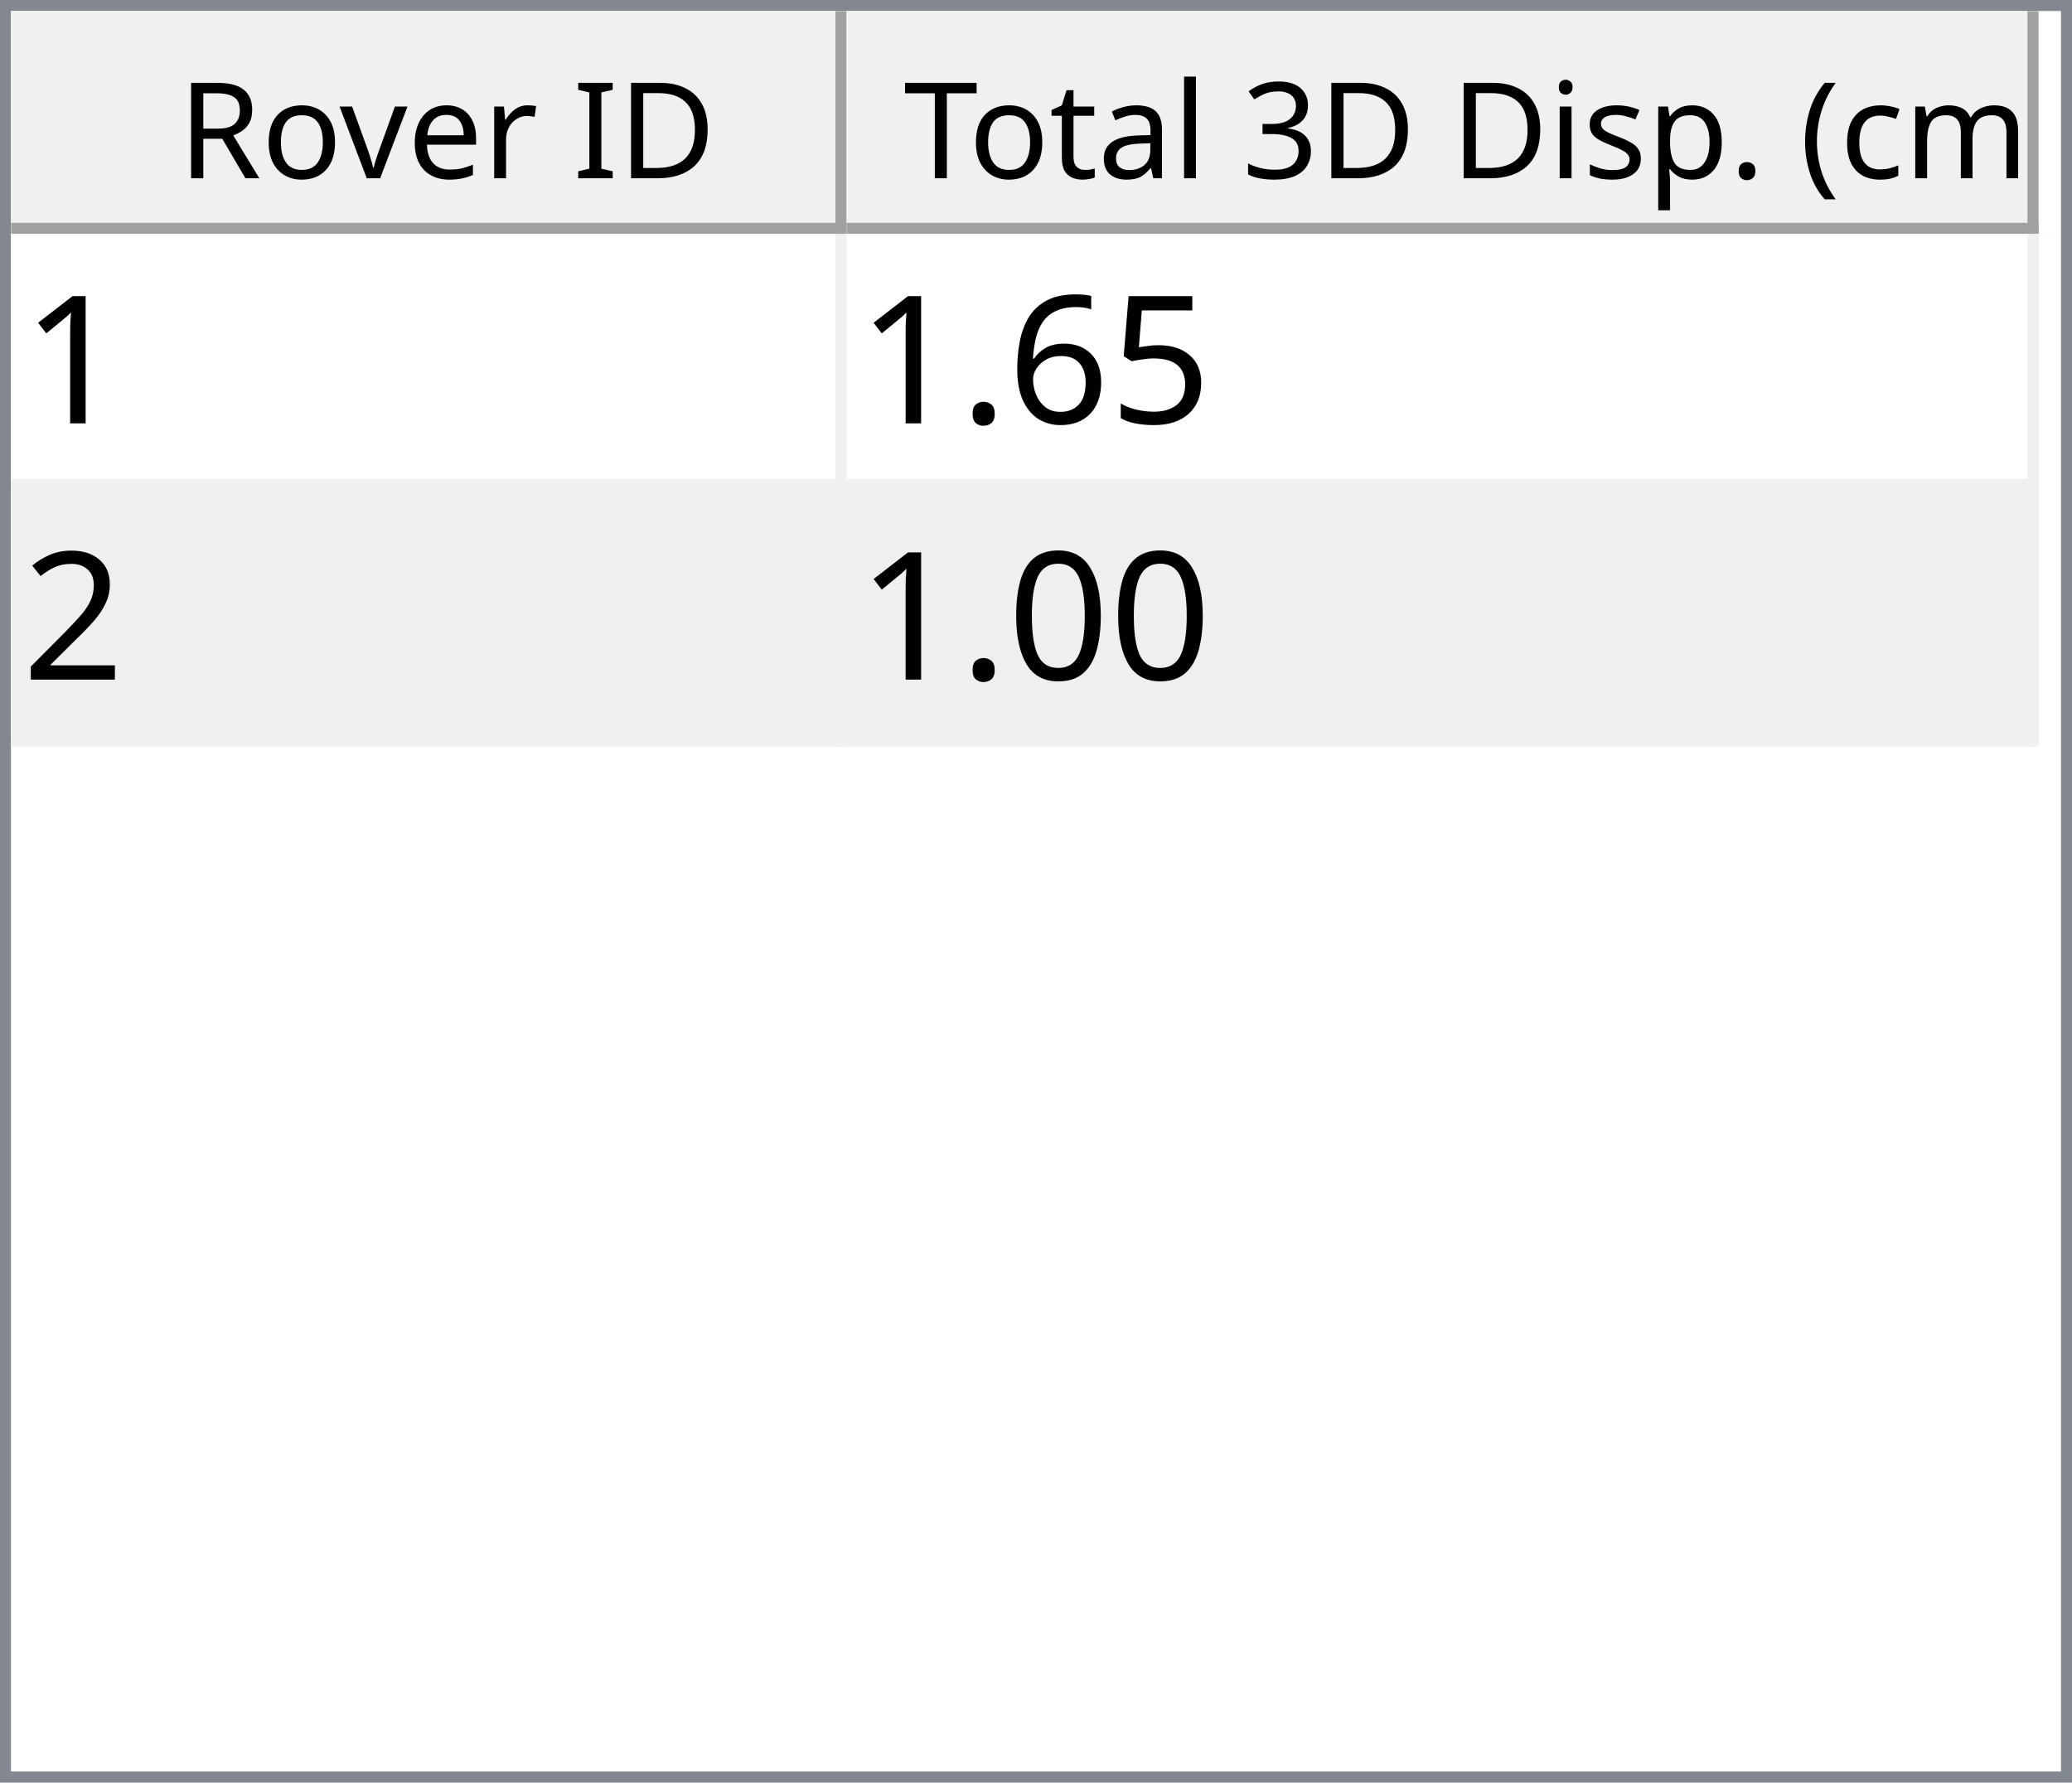
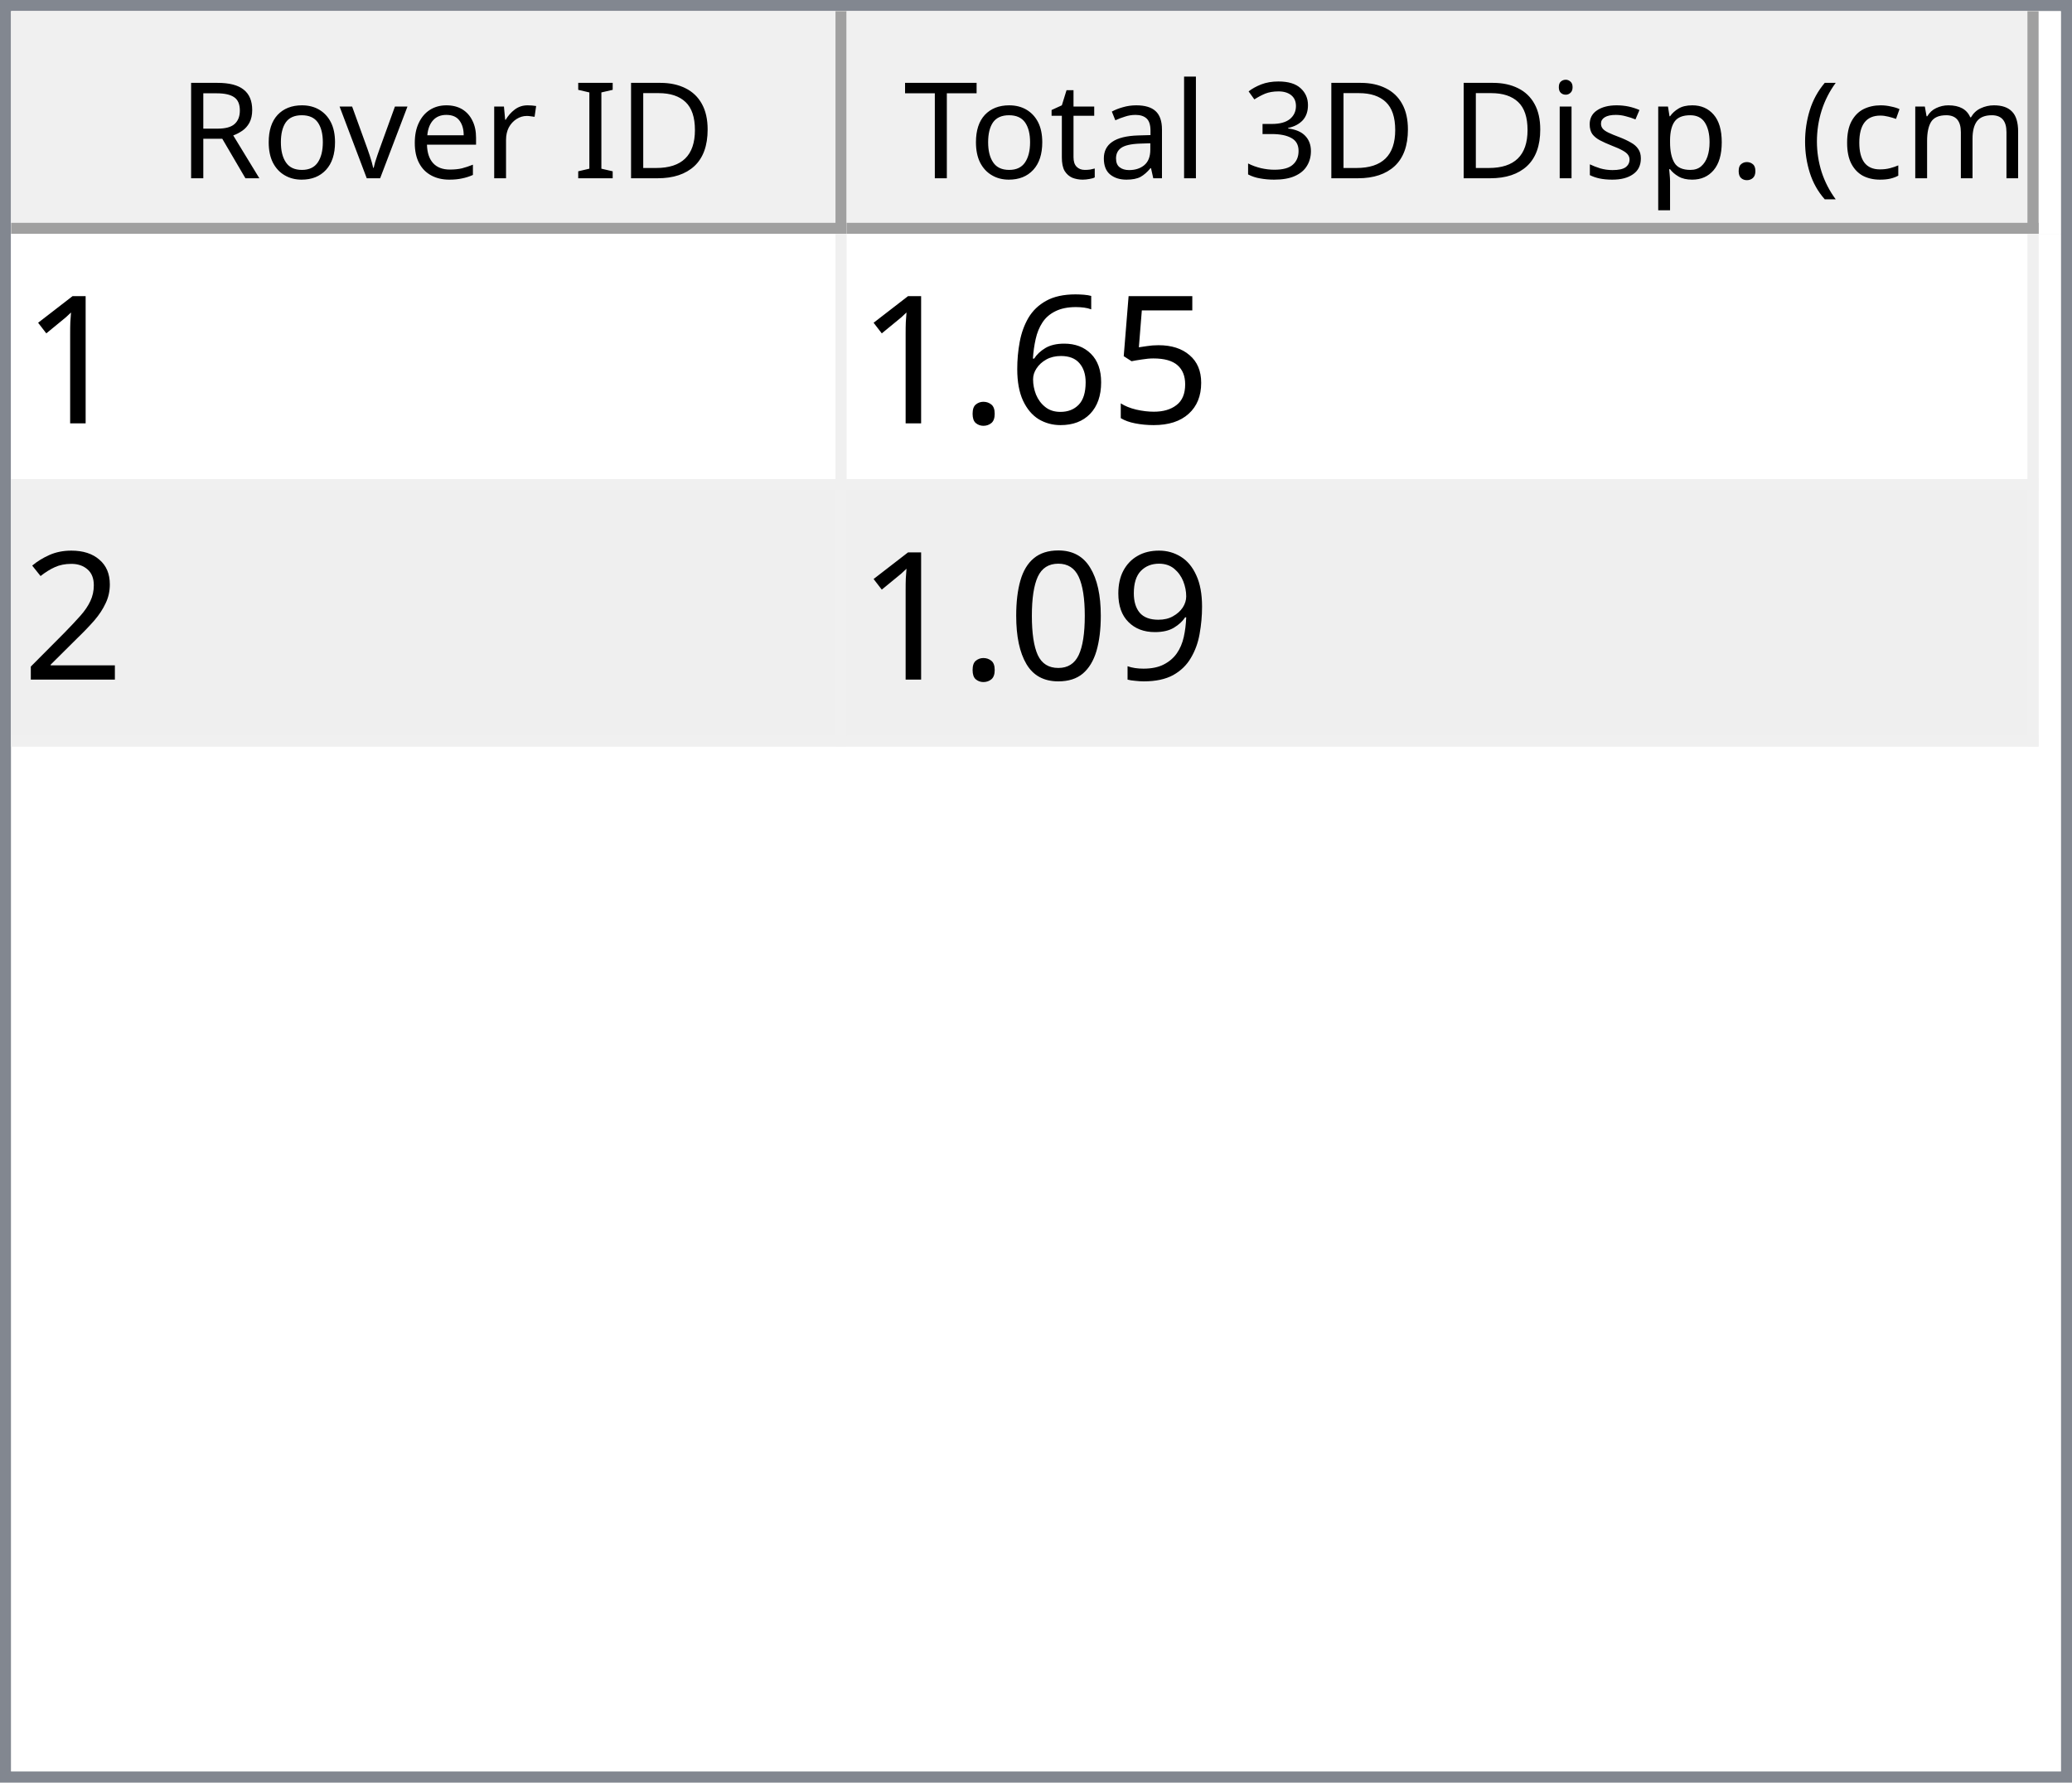
<svg xmlns="http://www.w3.org/2000/svg" style="fill-opacity:1; color-rendering:auto; color-interpolation:auto; text-rendering:auto; stroke:black; stroke-linecap:square; stroke-miterlimit:10; shape-rendering:auto; stroke-opacity:1; fill:black; stroke-dasharray:none; font-weight:normal; stroke-width:1; font-family:'Dialog'; font-style:normal; stroke-linejoin:miter; font-size:12px; stroke-dashoffset:0; image-rendering:auto;" width="186" height="160">
  <defs id="genericDefs" />
  <g>
    <defs id="defs1">
      <clipPath clipPathUnits="userSpaceOnUse" id="clipPath1">
        <path d="M0 0 L186 0 L186 160 L0 160 L0 0 Z" />
      </clipPath>
      <clipPath clipPathUnits="userSpaceOnUse" id="clipPath2">
        <path d="M0 0 L0 160 L186 160 L186 0 Z" />
      </clipPath>
      <clipPath clipPathUnits="userSpaceOnUse" id="clipPath3">
        <path d="M0 0 L0 20 L184 20 L184 0 Z" />
      </clipPath>
      <clipPath clipPathUnits="userSpaceOnUse" id="clipPath4">
        <path d="M0 0 L0 20 L75 20 L75 0 Z" />
      </clipPath>
      <clipPath clipPathUnits="userSpaceOnUse" id="clipPath5">
        <path d="M1 1 L1 19 L74 19 L74 1 Z" />
      </clipPath>
      <clipPath clipPathUnits="userSpaceOnUse" id="clipPath6">
        <path d="M0 0 L0 18 L73 18 L73 0 Z" />
      </clipPath>
      <clipPath clipPathUnits="userSpaceOnUse" id="clipPath7">
        <path d="M-0.5 -0.5 L-0.5 19.5 L74.5 19.5 L74.5 -0.5 Z" />
      </clipPath>
      <clipPath clipPathUnits="userSpaceOnUse" id="clipPath8">
        <path d="M0 0 L0 20 L107 20 L107 0 Z" />
      </clipPath>
      <clipPath clipPathUnits="userSpaceOnUse" id="clipPath9">
        <path d="M1 1 L1 19 L106 19 L106 1 Z" />
      </clipPath>
      <clipPath clipPathUnits="userSpaceOnUse" id="clipPath10">
        <path d="M0 0 L0 18 L105 18 L105 0 Z" />
      </clipPath>
      <clipPath clipPathUnits="userSpaceOnUse" id="clipPath11">
        <path d="M-0.5 -0.5 L-0.5 19.5 L106.5 19.5 L106.5 -0.5 Z" />
      </clipPath>
      <clipPath clipPathUnits="userSpaceOnUse" id="clipPath12">
        <path d="M0 0 L0 138 L184 138 L184 0 Z" />
      </clipPath>
      <clipPath clipPathUnits="userSpaceOnUse" id="clipPath13">
        <path d="M0 0 L0 46 L182 46 L182 0 Z" />
      </clipPath>
      <clipPath clipPathUnits="userSpaceOnUse" id="clipPath14">
        <path d="M-0.5 -0.5 L-0.5 45.5 L181.5 45.5 L181.5 -0.5 Z" />
      </clipPath>
      <clipPath clipPathUnits="userSpaceOnUse" id="clipPath15">
        <path d="M0 0 L0 22 L74 22 L74 0 Z" />
      </clipPath>
      <clipPath clipPathUnits="userSpaceOnUse" id="clipPath16">
        <path d="M0 0 L0 22 L106 22 L106 0 Z" />
      </clipPath>
      <font horiz-adv-x="64.551" id="font1">
        <font-face ascent="107.91" descent="25.098" units-per-em="100" style="font-style:normal; font-family:Segoe UI; font-weight:normal;" />
        <missing-glyph horiz-adv-x="64.551" d="M8.109 0 L8.109 68.266 L56.453 68.266 L56.453 0 L8.109 0 ZM15.328 7.234 L49.219 7.234 L49.219 61.031 L15.328 61.031 L15.328 7.234 Z" />
        <glyph unicode="D" horiz-adv-x="70.117" d="M9.188 0 L9.188 70.016 L28.516 70.016 Q65.531 70.016 65.531 35.891 Q65.531 19.672 55.25 9.836 Q44.969 0 27.734 0 L9.188 0 ZM17.391 62.594 L17.391 7.422 L27.828 7.422 Q41.609 7.422 49.273 14.797 Q56.938 22.172 56.938 35.688 Q56.938 62.594 28.328 62.594 L17.391 62.594 Z" />
        <glyph unicode="I" horiz-adv-x="26.611" d="M17.391 0 L9.188 0 L9.188 70.016 L17.391 70.016 L17.391 0 Z" />
        <glyph unicode=" " horiz-adv-x="27.393" d="" />
        <glyph unicode="r" horiz-adv-x="34.766" d="M34.188 41.891 Q32.078 43.5 28.125 43.5 Q23 43.5 19.555 38.672 Q16.109 33.844 16.109 25.484 L16.109 0 L8.109 0 L8.109 50 L16.109 50 L16.109 39.703 L16.312 39.703 Q18.016 44.969 21.531 47.922 Q25.047 50.875 29.391 50.875 Q32.516 50.875 34.188 50.203 L34.188 41.891 Z" />
        <glyph unicode="e" horiz-adv-x="52.295" d="M48.297 23 L12.984 23 Q13.188 14.656 17.484 10.109 Q21.781 5.562 29.297 5.562 Q37.75 5.562 44.828 11.141 L44.828 3.609 Q38.234 -1.172 27.391 -1.172 Q16.797 -1.172 10.742 5.641 Q4.688 12.453 4.688 24.812 Q4.688 36.469 11.305 43.82 Q17.922 51.172 27.734 51.172 Q37.547 51.172 42.922 44.828 Q48.297 38.484 48.297 27.203 L48.297 23 ZM40.094 29.781 Q40.047 36.719 36.75 40.578 Q33.453 44.438 27.594 44.438 Q21.922 44.438 17.969 40.383 Q14.016 36.328 13.094 29.781 L40.094 29.781 Z" />
        <glyph unicode="v" horiz-adv-x="47.9" d="M47.406 50 L27.484 0 L19.625 0 L0.688 50 L9.469 50 L22.172 13.672 Q23.578 9.672 23.922 6.688 L24.125 6.688 Q24.609 10.453 25.688 13.484 L38.969 50 L47.406 50 Z" />
        <glyph unicode="o" horiz-adv-x="58.594" d="M29 -1.172 Q17.922 -1.172 11.305 5.836 Q4.688 12.844 4.688 24.422 Q4.688 37.016 11.57 44.094 Q18.453 51.172 30.172 51.172 Q41.359 51.172 47.633 44.289 Q53.906 37.406 53.906 25.203 Q53.906 13.234 47.141 6.031 Q40.375 -1.172 29 -1.172 ZM29.594 44.438 Q21.875 44.438 17.383 39.188 Q12.891 33.938 12.891 24.703 Q12.891 15.828 17.43 10.695 Q21.969 5.562 29.594 5.562 Q37.359 5.562 41.531 10.594 Q45.703 15.625 45.703 24.906 Q45.703 34.281 41.531 39.359 Q37.359 44.438 29.594 44.438 Z" />
        <glyph unicode="R" horiz-adv-x="59.814" d="M59.375 0 L49.609 0 L37.891 19.625 Q36.281 22.359 34.766 24.289 Q33.25 26.219 31.664 27.438 Q30.078 28.656 28.25 29.219 Q26.422 29.781 24.125 29.781 L17.391 29.781 L17.391 0 L9.188 0 L9.188 70.016 L30.078 70.016 Q34.672 70.016 38.555 68.867 Q42.438 67.719 45.289 65.375 Q48.141 63.031 49.758 59.547 Q51.375 56.062 51.375 51.375 Q51.375 47.703 50.273 44.656 Q49.172 41.609 47.148 39.211 Q45.125 36.812 42.266 35.133 Q39.406 33.453 35.844 32.516 L35.844 32.328 Q37.594 31.547 38.891 30.547 Q40.188 29.547 41.359 28.18 Q42.531 26.812 43.68 25.078 Q44.828 23.344 46.234 21.047 L59.375 0 ZM17.391 62.594 L17.391 37.203 L28.516 37.203 Q31.594 37.203 34.203 38.133 Q36.812 39.062 38.719 40.797 Q40.625 42.531 41.703 45.047 Q42.781 47.562 42.781 50.688 Q42.781 56.297 39.141 59.445 Q35.5 62.594 28.609 62.594 L17.391 62.594 Z" />
        <glyph unicode=")" horiz-adv-x="30.176" d="M8.297 -15.922 L1.172 -15.922 Q16.406 2.344 16.406 26.812 Q16.406 51.469 1.078 70.016 L8.297 70.016 Q23.531 52.156 23.531 26.703 Q23.531 1.375 8.297 -15.922 Z" />
        <glyph unicode="m" horiz-adv-x="86.133" d="M79.109 0 L71.094 0 L71.094 28.719 Q71.094 37.016 68.531 40.727 Q65.969 44.438 59.906 44.438 Q54.781 44.438 51.195 39.75 Q47.609 35.062 47.609 28.516 L47.609 0 L39.594 0 L39.594 29.688 Q39.594 44.438 28.219 44.438 Q22.953 44.438 19.531 40.016 Q16.109 35.594 16.109 28.516 L16.109 0 L8.109 0 L8.109 50 L16.109 50 L16.109 42.094 L16.312 42.094 Q21.625 51.172 31.844 51.172 Q36.969 51.172 40.773 48.312 Q44.578 45.453 46 40.828 Q51.562 51.172 62.594 51.172 Q79.109 51.172 79.109 30.812 L79.109 0 Z" />
        <glyph unicode="c" horiz-adv-x="46.191" d="M42.188 2.297 Q36.422 -1.172 28.516 -1.172 Q17.828 -1.172 11.258 5.789 Q4.688 12.75 4.688 23.828 Q4.688 36.188 11.766 43.68 Q18.844 51.172 30.672 51.172 Q37.25 51.172 42.281 48.734 L42.281 40.531 Q36.719 44.438 30.375 44.438 Q22.703 44.438 17.797 38.945 Q12.891 33.453 12.891 24.516 Q12.891 15.719 17.508 10.641 Q22.125 5.562 29.891 5.562 Q36.422 5.562 42.188 9.906 L42.188 2.297 Z" />
        <glyph unicode="(" horiz-adv-x="30.176" d="M29.109 -15.922 L21.969 -15.922 Q6.844 1.375 6.844 26.703 Q6.844 52.156 21.969 70.016 L29.203 70.016 Q13.875 51.469 13.875 26.812 Q13.875 2.344 29.109 -15.922 Z" />
        <glyph unicode="." horiz-adv-x="21.68" d="M10.891 -1.078 Q8.641 -1.078 7.055 0.539 Q5.469 2.156 5.469 4.391 Q5.469 6.641 7.055 8.273 Q8.641 9.906 10.891 9.906 Q13.188 9.906 14.797 8.273 Q16.406 6.641 16.406 4.391 Q16.406 2.156 14.797 0.539 Q13.188 -1.078 10.891 -1.078 Z" />
        <glyph unicode="p" horiz-adv-x="58.789" d="M16.312 7.234 L16.109 7.234 L16.109 -23 L8.109 -23 L8.109 50 L16.109 50 L16.109 41.219 L16.312 41.219 Q22.219 51.172 33.594 51.172 Q43.266 51.172 48.688 44.461 Q54.109 37.75 54.109 26.469 Q54.109 13.922 48 6.375 Q41.891 -1.172 31.297 -1.172 Q21.578 -1.172 16.312 7.234 ZM16.109 27.391 L16.109 20.406 Q16.109 14.203 20.141 9.883 Q24.172 5.562 30.375 5.562 Q37.641 5.562 41.773 11.133 Q45.906 16.703 45.906 26.609 Q45.906 34.969 42.047 39.703 Q38.188 44.438 31.594 44.438 Q24.609 44.438 20.359 39.578 Q16.109 34.719 16.109 27.391 Z" />
        <glyph unicode="s" horiz-adv-x="42.432" d="M5.078 1.812 L5.078 10.406 Q11.625 5.562 19.484 5.562 Q30.031 5.562 30.031 12.594 Q30.031 14.594 29.125 15.992 Q28.219 17.391 26.68 18.461 Q25.141 19.531 23.07 20.383 Q21 21.234 18.609 22.172 Q15.281 23.484 12.766 24.828 Q10.25 26.172 8.57 27.859 Q6.891 29.547 6.031 31.695 Q5.172 33.844 5.172 36.719 Q5.172 40.234 6.789 42.945 Q8.406 45.656 11.086 47.484 Q13.766 49.312 17.211 50.242 Q20.656 51.172 24.312 51.172 Q30.812 51.172 35.938 48.922 L35.938 40.828 Q30.422 44.438 23.25 44.438 Q21 44.438 19.195 43.922 Q17.391 43.406 16.094 42.477 Q14.797 41.547 14.086 40.258 Q13.375 38.969 13.375 37.406 Q13.375 35.453 14.086 34.133 Q14.797 32.812 16.164 31.789 Q17.531 30.766 19.484 29.938 Q21.438 29.109 23.922 28.125 Q27.25 26.859 29.883 25.516 Q32.516 24.172 34.375 22.484 Q36.234 20.797 37.234 18.602 Q38.234 16.406 38.234 13.375 Q38.234 9.672 36.602 6.938 Q34.969 4.203 32.234 2.398 Q29.5 0.594 25.93 -0.289 Q22.359 -1.172 18.453 -1.172 Q10.75 -1.172 5.078 1.812 Z" />
        <glyph unicode="i" horiz-adv-x="24.219" d="M12.203 62.703 Q10.062 62.703 8.547 64.164 Q7.031 65.625 7.031 67.875 Q7.031 70.125 8.547 71.609 Q10.062 73.094 12.203 73.094 Q14.406 73.094 15.945 71.609 Q17.484 70.125 17.484 67.875 Q17.484 65.719 15.945 64.211 Q14.406 62.703 12.203 62.703 ZM16.109 0 L8.109 0 L8.109 50 L16.109 50 L16.109 0 Z" />
        <glyph unicode="3" horiz-adv-x="53.906" d="M46.531 19.828 Q46.531 15.094 44.75 11.211 Q42.969 7.328 39.719 4.57 Q36.469 1.812 31.93 0.297 Q27.391 -1.219 21.922 -1.219 Q11.922 -1.219 6 2.594 L6 11.188 Q13.094 5.609 22.219 5.609 Q25.875 5.609 28.828 6.539 Q31.781 7.469 33.906 9.227 Q36.031 10.984 37.18 13.477 Q38.328 15.969 38.328 19.094 Q38.328 32.812 18.797 32.812 L12.984 32.812 L12.984 39.594 L18.5 39.594 Q35.797 39.594 35.797 52.484 Q35.797 64.406 22.609 64.406 Q15.188 64.406 8.688 59.422 L8.688 67.188 Q15.375 71.188 24.609 71.188 Q29 71.188 32.57 69.969 Q36.141 68.75 38.68 66.555 Q41.219 64.359 42.609 61.281 Q44 58.203 44 54.5 Q44 40.672 30.031 36.719 L30.031 36.531 Q33.594 36.141 36.625 34.797 Q39.656 33.453 41.852 31.305 Q44.047 29.156 45.289 26.25 Q46.531 23.344 46.531 19.828 Z" />
        <glyph unicode="l" horiz-adv-x="24.219" d="M16.109 0 L8.109 0 L8.109 74.031 L16.109 74.031 L16.109 0 Z" />
        <glyph unicode="a" horiz-adv-x="50.879" d="M43.891 0 L35.891 0 L35.891 7.812 L35.688 7.812 Q30.469 -1.172 20.312 -1.172 Q12.844 -1.172 8.617 2.781 Q4.391 6.734 4.391 13.281 Q4.391 27.297 20.906 29.594 L35.891 31.688 Q35.891 44.438 25.594 44.438 Q16.547 44.438 9.281 38.281 L9.281 46.484 Q16.656 51.172 26.266 51.172 Q43.891 51.172 43.891 32.516 L43.891 0 ZM35.891 25.297 L23.828 23.641 Q18.266 22.859 15.43 20.875 Q12.594 18.891 12.594 13.875 Q12.594 10.203 15.211 7.883 Q17.828 5.562 22.172 5.562 Q28.125 5.562 32.008 9.742 Q35.891 13.922 35.891 20.312 L35.891 25.297 Z" />
        <glyph unicode="t" horiz-adv-x="33.887" d="M31.297 0.484 Q28.469 -1.078 23.828 -1.078 Q10.688 -1.078 10.688 13.578 L10.688 43.172 L2.094 43.172 L2.094 50 L10.688 50 L10.688 62.203 L18.703 64.797 L18.703 50 L31.297 50 L31.297 43.172 L18.703 43.172 L18.703 14.984 Q18.703 9.969 20.414 7.82 Q22.125 5.672 26.078 5.672 Q29.109 5.672 31.297 7.328 L31.297 0.484 Z" />
        <glyph unicode="T" horiz-adv-x="52.393" d="M50.594 62.594 L30.375 62.594 L30.375 0 L22.172 0 L22.172 62.594 L2 62.594 L2 70.016 L50.594 70.016 L50.594 62.594 Z" />
      </font>
      <font horiz-adv-x="75.0" id="font2">
        <font-face ascent="100.537" descent="21.973" units-per-em="100" style="font-style:normal; font-family:sans-serif; font-weight:normal;" />
        <missing-glyph horiz-adv-x="75.0" d="M12.5 0 L12.5 62.5 L62.5 62.5 L62.5 0 L12.5 0 ZM14.062 1.562 L60.938 1.562 L60.938 60.938 L14.062 60.938 L14.062 1.562 Z" />
        <glyph unicode="1" horiz-adv-x="55.615" d="M37.25 0 L28.469 0 L28.469 56 Q25.297 52.984 20.141 49.953 Q14.984 46.922 10.891 45.406 L10.891 53.906 Q18.266 57.375 23.781 62.305 Q29.297 67.234 31.594 71.875 L37.25 71.875 L37.25 0 Z" />
        <glyph unicode="5" horiz-adv-x="55.615" d="M4.156 18.75 L13.375 19.531 Q14.406 12.797 18.141 9.398 Q21.875 6 27.156 6 Q33.5 6 37.891 10.789 Q42.281 15.578 42.281 23.484 Q42.281 31 38.062 35.352 Q33.844 39.703 27 39.703 Q22.75 39.703 19.336 37.773 Q15.922 35.844 13.969 32.766 L5.719 33.844 L12.641 70.609 L48.25 70.609 L48.25 62.203 L19.672 62.203 L15.828 42.969 Q22.266 47.469 29.344 47.469 Q38.719 47.469 45.164 40.969 Q51.609 34.469 51.609 24.266 Q51.609 14.547 45.953 7.469 Q39.062 -1.219 27.156 -1.219 Q17.391 -1.219 11.211 4.25 Q5.031 9.719 4.156 18.75 Z" />
        <glyph unicode="6" horiz-adv-x="55.615" d="M49.75 54.047 L41.016 53.375 Q39.844 58.547 37.703 60.891 Q34.125 64.656 28.906 64.656 Q24.703 64.656 21.531 62.312 Q17.391 59.281 14.992 53.469 Q12.594 47.656 12.5 36.922 Q15.672 41.75 20.266 44.094 Q24.859 46.438 29.891 46.438 Q38.672 46.438 44.852 39.969 Q51.031 33.5 51.031 23.25 Q51.031 16.5 48.125 10.719 Q45.219 4.938 40.141 1.859 Q35.062 -1.219 28.609 -1.219 Q17.625 -1.219 10.695 6.859 Q3.766 14.938 3.766 33.5 Q3.766 54.25 11.422 63.672 Q18.109 71.875 29.438 71.875 Q37.891 71.875 43.289 67.141 Q48.688 62.406 49.75 54.047 ZM13.875 23.188 Q13.875 18.656 15.797 14.508 Q17.719 10.359 21.188 8.18 Q24.656 6 28.469 6 Q34.031 6 38.039 10.492 Q42.047 14.984 42.047 22.703 Q42.047 30.125 38.086 34.398 Q34.125 38.672 28.125 38.672 Q22.172 38.672 18.023 34.398 Q13.875 30.125 13.875 23.188 Z" />
        <glyph unicode="." horiz-adv-x="27.783" d="M9.078 0 L9.078 10.016 L19.094 10.016 L19.094 0 L9.078 0 Z" />
        <glyph unicode="2" horiz-adv-x="55.615" d="M50.344 8.453 L50.344 0 L3.031 0 Q2.938 3.172 4.047 6.109 Q5.859 10.938 9.836 15.625 Q13.812 20.312 21.344 26.469 Q33.016 36.031 37.117 41.625 Q41.219 47.219 41.219 52.203 Q41.219 57.422 37.477 61.008 Q33.734 64.594 27.734 64.594 Q21.391 64.594 17.578 60.789 Q13.766 56.984 13.719 50.25 L4.688 51.172 Q5.609 61.281 11.664 66.578 Q17.719 71.875 27.938 71.875 Q38.234 71.875 44.242 66.164 Q50.25 60.453 50.25 52 Q50.25 47.703 48.492 43.555 Q46.734 39.406 42.656 34.812 Q38.578 30.219 29.109 22.219 Q21.188 15.578 18.945 13.211 Q16.703 10.844 15.234 8.453 L50.344 8.453 Z" />
+         <glyph unicode="9" horiz-adv-x="55.615" d="M5.469 16.547 L13.922 17.328 Q14.984 11.375 18.016 8.688 Q21.047 6 25.781 6 Q29.828 6 32.883 7.859 Q35.938 9.719 37.891 12.82 Q39.844 15.922 41.164 21.195 Q42.484 26.469 42.484 31.938 Q42.484 32.516 42.438 33.688 Q39.797 29.5 35.234 26.883 Q30.672 24.266 25.344 24.266 Q16.453 24.266 10.305 30.711 Q4.156 37.156 4.156 47.703 Q4.156 58.594 10.578 65.234 Q17 71.875 26.656 71.875 Q33.641 71.875 39.43 68.117 Q45.219 64.359 48.219 57.398 Q51.219 50.438 51.219 37.25 Q51.219 23.531 48.242 15.406 Q45.266 7.281 39.383 3.031 Q33.5 -1.219 25.594 -1.219 Q17.188 -1.219 11.867 3.445 Q6.547 8.109 5.469 16.547 ZM41.453 48.141 Q41.453 55.719 37.43 60.156 Q33.406 64.594 27.734 64.594 Q21.875 64.594 17.531 59.812 Q13.188 55.031 13.188 47.406 Q13.188 40.578 17.312 36.305 Q21.438 32.031 27.484 32.031 Q33.594 32.031 37.523 36.305 Q41.453 40.578 41.453 48.141 Z" />
        <glyph unicode="0" horiz-adv-x="55.615" d="M4.156 35.297 Q4.156 48 6.766 55.742 Q9.375 63.484 14.523 67.68 Q19.672 71.875 27.484 71.875 Q33.25 71.875 37.594 69.555 Q41.938 67.234 44.773 62.867 Q47.609 58.5 49.219 52.227 Q50.828 45.953 50.828 35.297 Q50.828 22.703 48.242 14.969 Q45.656 7.234 40.508 3.008 Q35.359 -1.219 27.484 -1.219 Q17.141 -1.219 11.234 6.203 Q4.156 15.141 4.156 35.297 ZM13.188 35.297 Q13.188 17.672 17.312 11.836 Q21.438 6 27.484 6 Q33.547 6 37.672 11.859 Q41.797 17.719 41.797 35.297 Q41.797 52.984 37.672 58.789 Q33.547 64.594 27.391 64.594 Q21.344 64.594 17.719 59.469 Q13.188 52.938 13.188 35.297 Z" />
      </font>
    </defs>
    <g style="fill:white; stroke:white;">
      <rect x="0" y="0" width="186" style="clip-path:url(#clipPath1); stroke:none;" height="160" />
    </g>
    <g style="fill:white; text-rendering:optimizeSpeed; color-rendering:optimizeSpeed; image-rendering:optimizeSpeed; shape-rendering:crispEdges; stroke:white; color-interpolation:sRGB;">
      <rect x="0" width="186" height="160" y="0" style="stroke:none;" />
      <path style="stroke:none;" d="M0 160 L186 160 L186 0 L0 0 Z" />
    </g>
    <g style="fill:rgb(240,240,240); font-family:'Segoe UI'; stroke:rgb(240,240,240);">
      <rect x="0" y="0" width="186" style="clip-path:url(#clipPath2); stroke:none;" height="160" />
    </g>
    <g style="fill:rgb(130,135,144); font-family:'Segoe UI'; stroke:rgb(130,135,144);">
      <path d="M0 0 L186 0 L186 160 L0 160 L0 0 ZM1 1 L185 1 L185 159 L1 159 L1 1 Z" style="fill-rule:evenodd; clip-path:url(#clipPath2); stroke:none;" />
    </g>
    <g style="fill:white; font-family:'Segoe UI'; stroke:white;" transform="translate(1,1)">
      <rect x="0" y="0" width="184" style="clip-path:url(#clipPath3); stroke:none;" height="20" />
    </g>
    <g style="fill:rgb(240,240,240); font-family:'Segoe UI'; stroke:rgb(240,240,240);" transform="translate(1,1)">
      <rect x="0" y="0" width="75" style="clip-path:url(#clipPath4); stroke:none;" height="20" />
    </g>
    <g style="font-family:'Segoe UI';" transform="translate(2,2)">
      <text x="14" xml:space="preserve" y="14" style="clip-path:url(#clipPath6); stroke:none;">Rover ID</text>
    </g>
    <g style="fill:rgb(160,160,160); font-family:'Segoe UI'; stroke:rgb(160,160,160); stroke-linejoin:bevel;" transform="translate(1.5,1.5)">
      <line x1="74" x2="74" y1="0" style="fill:none; clip-path:url(#clipPath7);" y2="19" />
    </g>
    <g style="fill:rgb(160,160,160); font-family:'Segoe UI'; stroke:rgb(160,160,160); stroke-linejoin:bevel;" transform="matrix(1,0,0,1,1,1) translate(0.5,0.5)">
      <line x1="0" x2="74" y1="19" style="fill:none; clip-path:url(#clipPath7);" y2="19" />
    </g>
    <g style="fill:rgb(240,240,240); font-family:'Segoe UI'; stroke:rgb(240,240,240);" transform="translate(76,1)">
      <rect x="0" y="0" width="107" style="clip-path:url(#clipPath8); stroke:none;" height="20" />
    </g>
    <g style="font-family:'Segoe UI';" transform="translate(77,2)">
      <text x="1" xml:space="preserve" y="14" style="clip-path:url(#clipPath10); stroke:none;"> Total 3D Disp. (cm)</text>
    </g>
    <g style="fill:rgb(160,160,160); font-family:'Segoe UI'; stroke:rgb(160,160,160); stroke-linejoin:bevel;" transform="translate(76.5,1.5)">
      <line x1="106" x2="106" y1="0" style="fill:none; clip-path:url(#clipPath11);" y2="19" />
    </g>
    <g style="fill:rgb(160,160,160); font-family:'Segoe UI'; stroke:rgb(160,160,160); stroke-linejoin:bevel;" transform="matrix(1,0,0,1,76,1) translate(0.5,0.5)">
      <line x1="0" x2="106" y1="19" style="fill:none; clip-path:url(#clipPath11);" y2="19" />
    </g>
    <g style="fill:white; font-family:'Segoe UI'; stroke:white;" transform="translate(1,21)">
      <rect x="0" y="0" width="184" style="clip-path:url(#clipPath12); stroke:none;" height="138" />
    </g>
    <g style="fill:rgb(240,240,240); font-size:16px; font-family:sans-serif; stroke:rgb(240,240,240);" transform="translate(1,21)">
      <rect x="0" y="0" width="182" style="clip-path:url(#clipPath13); stroke:none;" height="46" />
      <line transform="translate(0.5,0.5)" x1="0" x2="181" y1="22" style="clip-path:url(#clipPath14); fill:none; stroke-linejoin:bevel;" y2="22" />
    </g>
    <g transform="matrix(1,0,0,1,1,21) translate(0.5,0.5)" style="fill:rgb(240,240,240); font-size:16px; font-family:sans-serif; stroke:rgb(240,240,240); stroke-linejoin:bevel;">
      <line x1="0" x2="181" y1="45" style="fill:none; clip-path:url(#clipPath14);" y2="45" />
    </g>
    <g transform="matrix(1,0,0,1,1,21) translate(0.5,0.5)" style="fill:rgb(240,240,240); font-size:16px; font-family:sans-serif; stroke:rgb(240,240,240); stroke-linejoin:bevel;">
      <line x1="74" x2="74" y1="0" style="fill:none; clip-path:url(#clipPath14);" y2="45" />
    </g>
    <g transform="matrix(1,0,0,1,1,21) translate(0.5,0.5)" style="fill:rgb(240,240,240); font-size:16px; font-family:sans-serif; stroke:rgb(240,240,240); stroke-linejoin:bevel;">
      <line x1="181" x2="181" y1="0" style="fill:none; clip-path:url(#clipPath14);" y2="45" />
    </g>
    <g style="fill:white; font-size:16px; font-family:sans-serif; stroke:white;" transform="matrix(1,0,0,1,1,21)">
      <rect x="0" y="0" width="74" style="clip-path:url(#clipPath15); stroke:none;" height="22" />
      <text x="1" y="17" style="fill:black; clip-path:url(#clipPath15); stroke:none;" xml:space="preserve">1</text>
    </g>
    <g style="fill:white; font-size:16px; font-family:sans-serif; stroke:white;" transform="matrix(1,0,0,1,1,21) translate(75,0)">
      <rect x="0" y="0" width="106" style="clip-path:url(#clipPath16); stroke:none;" height="22" />
      <text x="1" y="17" style="fill:black; clip-path:url(#clipPath16); stroke:none;" xml:space="preserve">1.65</text>
    </g>
    <g style="fill:rgb(239,239,239); font-size:16px; font-family:sans-serif; stroke:rgb(239,239,239);" transform="matrix(1,0,0,1,1,21) translate(0,23)">
      <rect x="0" y="0" width="74" style="clip-path:url(#clipPath15); stroke:none;" height="22" />
      <text x="1" y="17" style="fill:black; clip-path:url(#clipPath15); stroke:none;" xml:space="preserve">2</text>
    </g>
    <g style="fill:rgb(239,239,239); font-size:16px; font-family:sans-serif; stroke:rgb(239,239,239);" transform="matrix(1,0,0,1,1,21) translate(75,23)">
      <rect x="0" y="0" width="106" style="clip-path:url(#clipPath16); stroke:none;" height="22" />
-       <text x="1" y="17" style="fill:black; clip-path:url(#clipPath16); stroke:none;" xml:space="preserve">1.00</text>
+       <text x="1" y="17" style="fill:black; clip-path:url(#clipPath16); stroke:none;" xml:space="preserve">1.09</text>
    </g>
  </g>
</svg>
